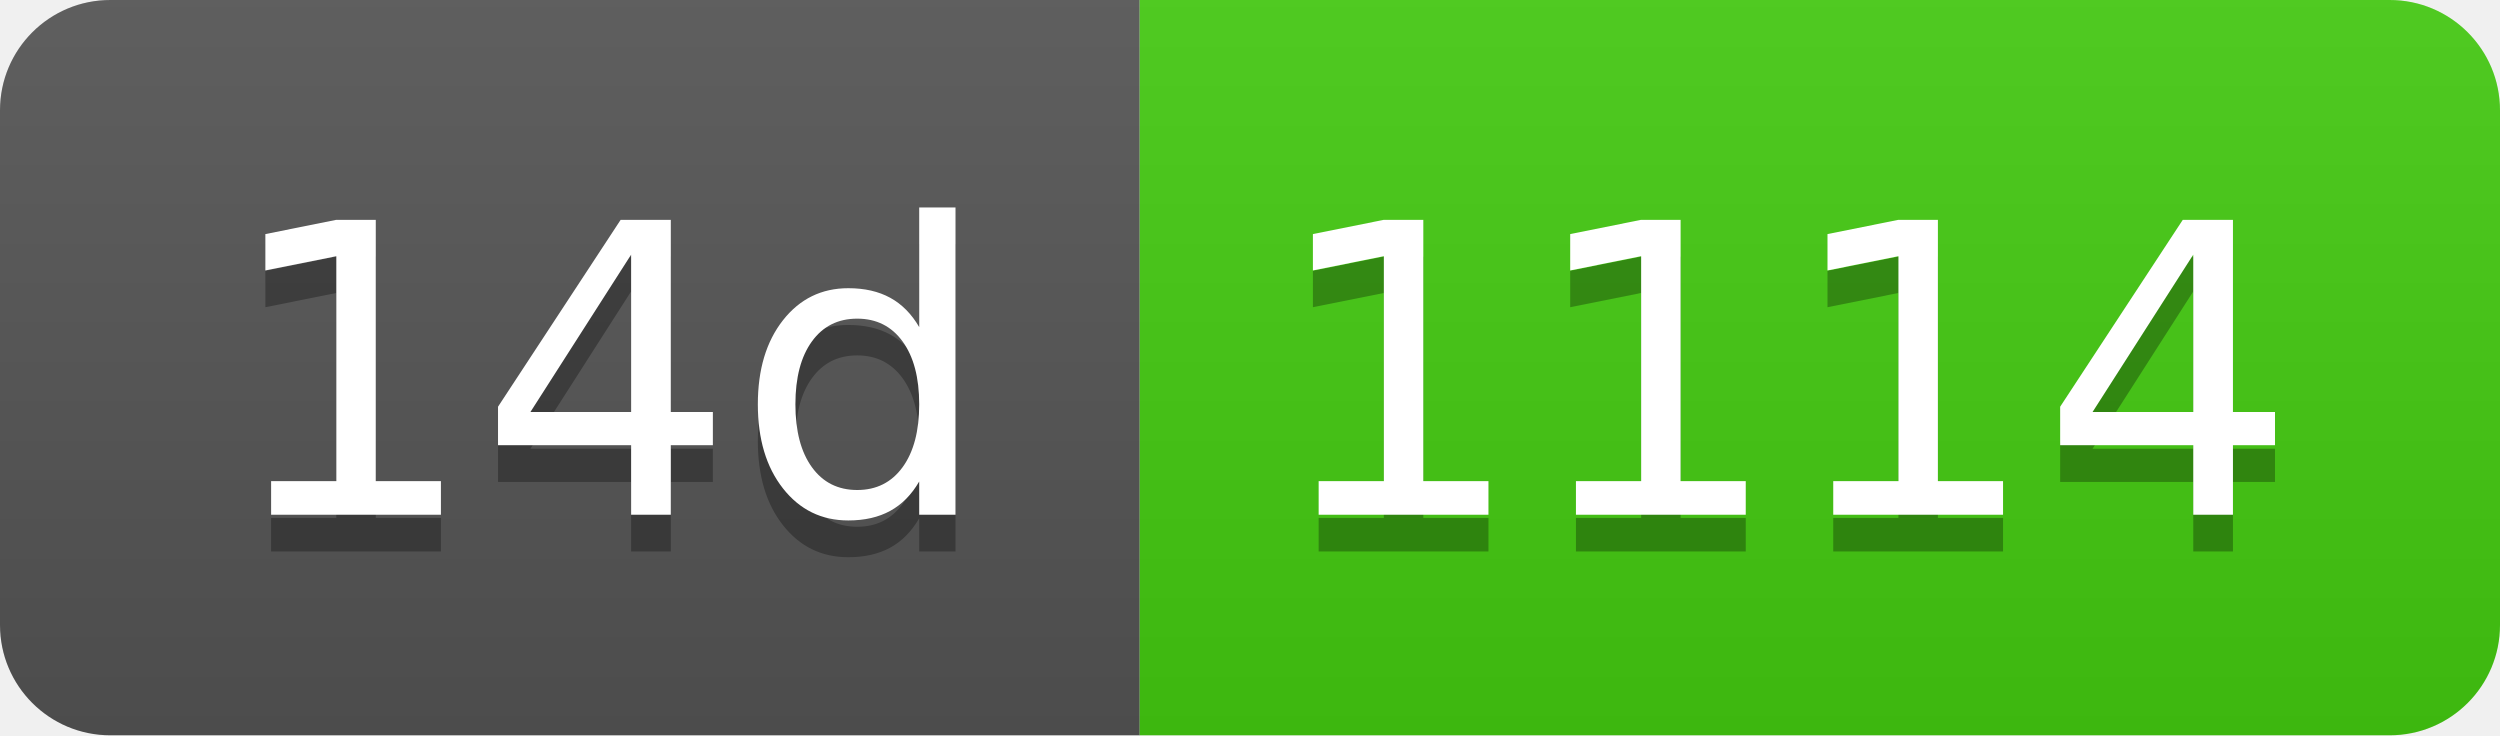
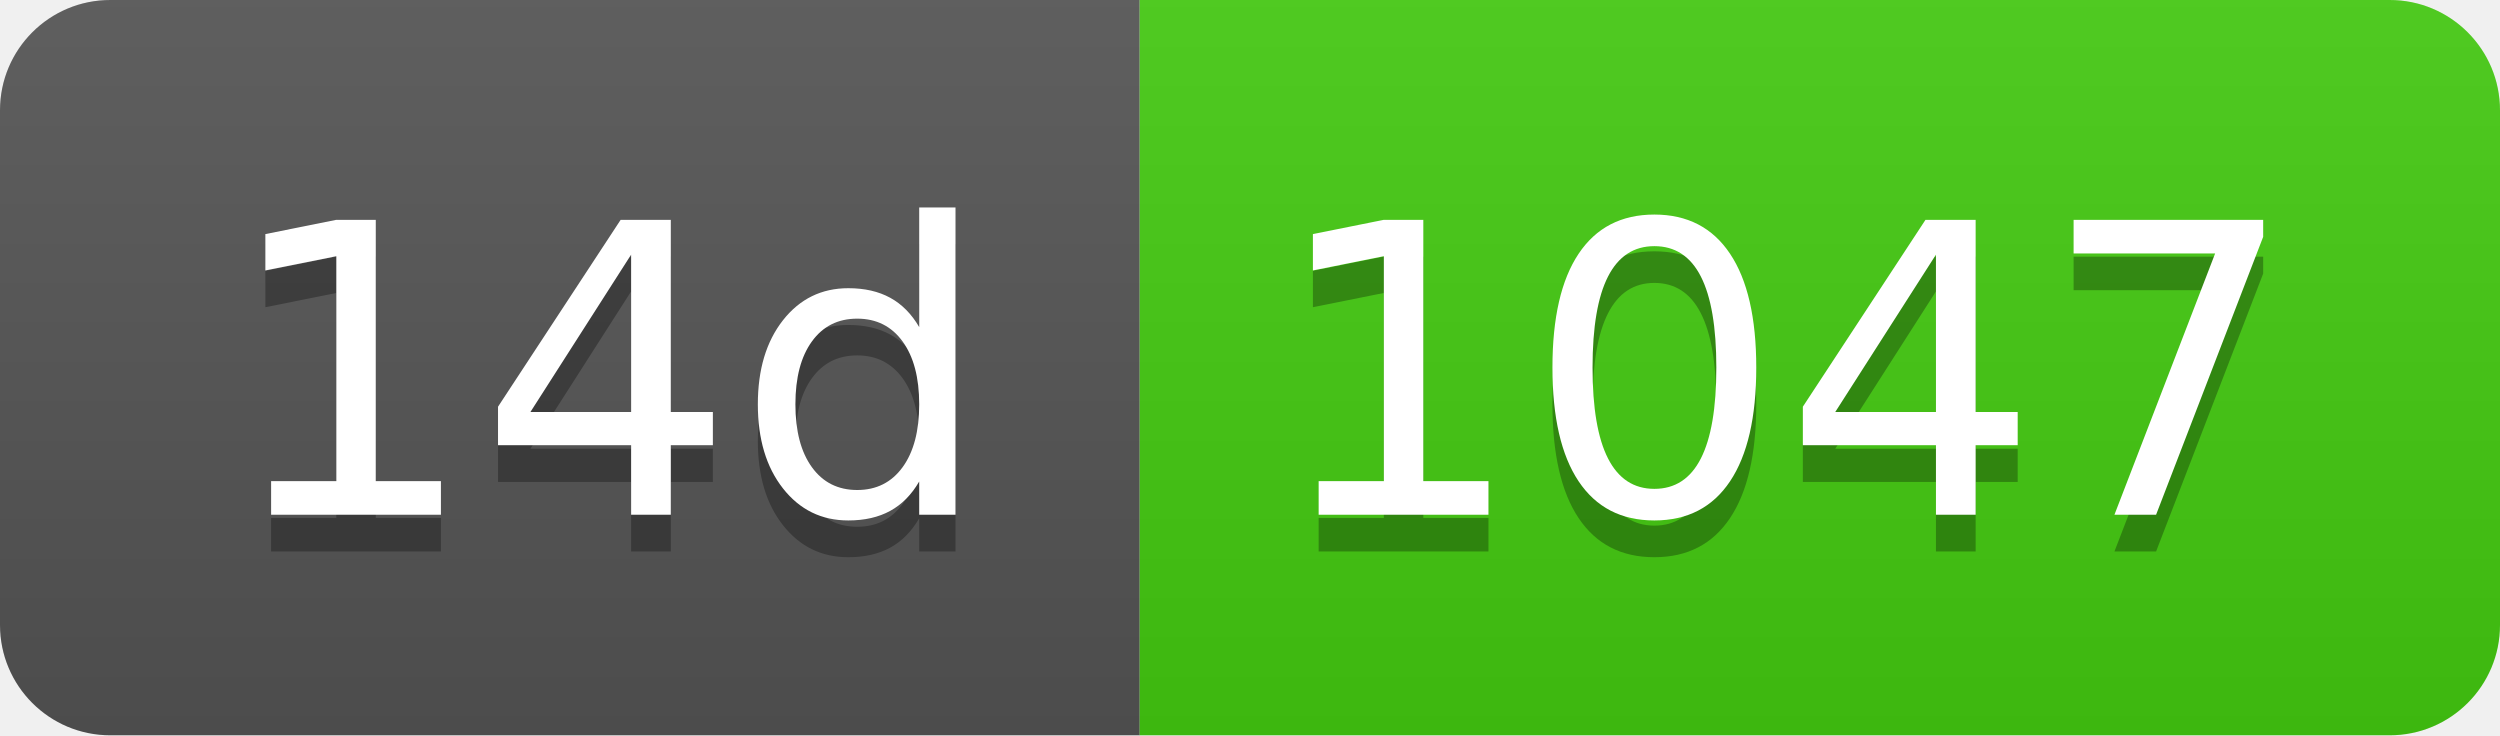
- <svg xmlns="http://www.w3.org/2000/svg" width="68" height="20" role="img" aria-label="14d: 1114">
+ <svg xmlns="http://www.w3.org/2000/svg" width="68" height="20" role="img" aria-label="14d: 1047">
  <linearGradient id="s" x2="0" y2="100%">
    <stop offset="0" stop-color="#bbb" stop-opacity=".1" />
    <stop offset="1" stop-opacity=".1" />
  </linearGradient>
  <clipPath id="r">
    <rect width="68" height="20" rx="3" fill="#fff" />
  </clipPath>
  <g clip-path="url(#r)">
    <rect width="31" height="20" fill="#555" />
    <rect x="31" width="37" height="20" fill="#4c1" />
    <rect width="68" height="20" fill="url(#s)" />
  </g>
  <g fill="#fff" text-anchor="middle" font-family="Verdana,Geneva,DejaVu Sans,sans-serif" text-rendering="geometricPrecision" font-size="110">
    <text aria-hidden="true" x="165" y="150" fill="#010101" fill-opacity=".3" transform="scale(.1)" textLength="210">14d</text>
    <text x="165" y="140" transform="scale(.1)" fill="#fff" textLength="210">14d</text>
-     <text aria-hidden="true" x="485" y="150" fill="#010101" fill-opacity=".3" transform="scale(.1)" textLength="270">1114</text>
-     <text x="485" y="140" transform="scale(.1)" fill="#fff" textLength="270">1114</text>
+     <text aria-hidden="true" x="485" y="150" fill="#010101" fill-opacity=".3" transform="scale(.1)" textLength="270">1047</text>
+     <text x="485" y="140" transform="scale(.1)" fill="#fff" textLength="270">1047</text>
  </g>
</svg>
